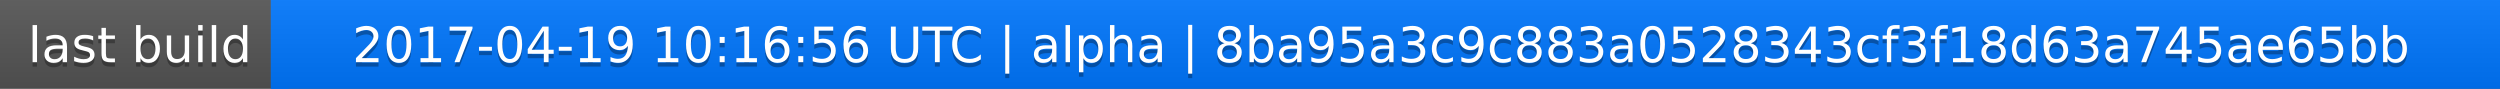
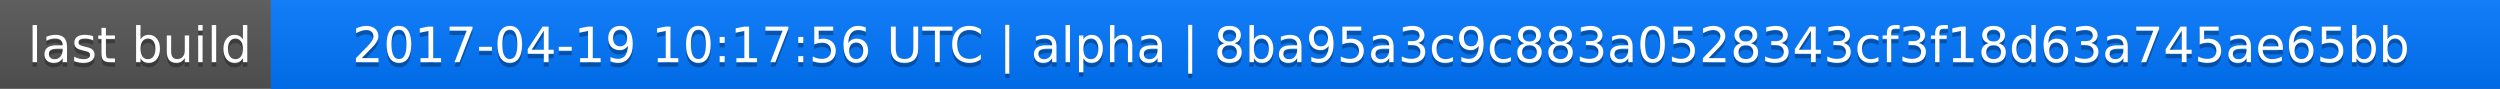
<svg xmlns="http://www.w3.org/2000/svg" width="563" height="20">
  <linearGradient id="a" x2="0" y2="100%">
    <stop offset="0" stop-color="#bbb" stop-opacity=".1" />
    <stop offset="1" stop-opacity=".1" />
  </linearGradient>
  <rect rx="0" width="563" height="20" fill="#555" />
  <rect rx="0" x="61" width="502" height="20" fill="#07f" />
  <path fill="#07f" d="M61 0h4v20h-4z" />
  <rect rx="0" width="563" height="20" fill="url(#a)" />
  <g fill="#fff" text-anchor="middle" font-family="DejaVu Sans,Verdana,Geneva,sans-serif" font-size="11">
    <text x="31.5" y="15" fill="#010101" fill-opacity=".3">last build</text>
    <text x="31.5" y="14">last build</text>
-     <text x="311" y="15" fill="#010101" fill-opacity=".3">2017-04-19 10:16:56 UTC | alpha | 8ba95a3c9c883a0528343cf3f18d63a745ae65bb</text>
-     <text x="311" y="14">2017-04-19 10:16:56 UTC | alpha | 8ba95a3c9c883a0528343cf3f18d63a745ae65bb</text>
+     <text x="311" y="15" fill="#010101" fill-opacity=".3">2017-04-19 10:17:56 UTC | alpha | 8ba95a3c9c883a0528343cf3f18d63a745ae65bb</text>
+     <text x="311" y="14">2017-04-19 10:17:56 UTC | alpha | 8ba95a3c9c883a0528343cf3f18d63a745ae65bb</text>
  </g>
</svg>
